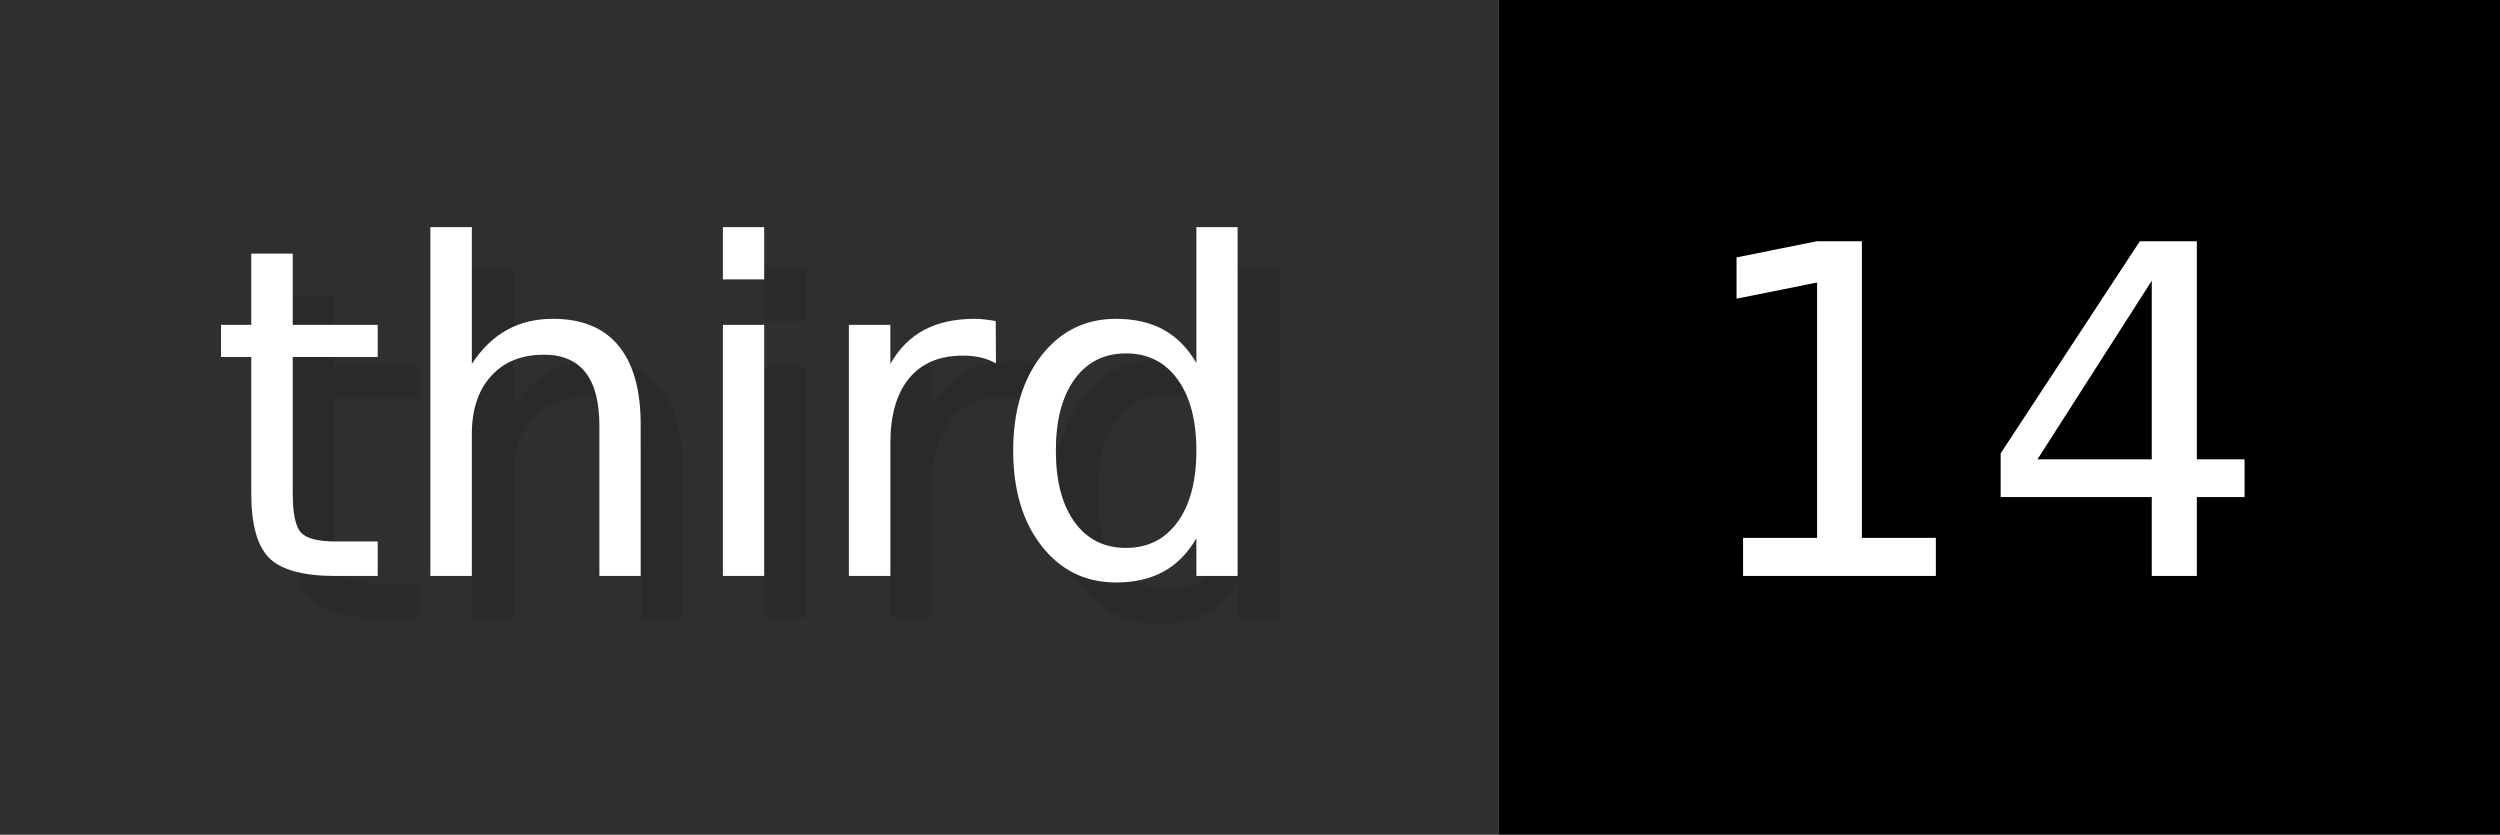
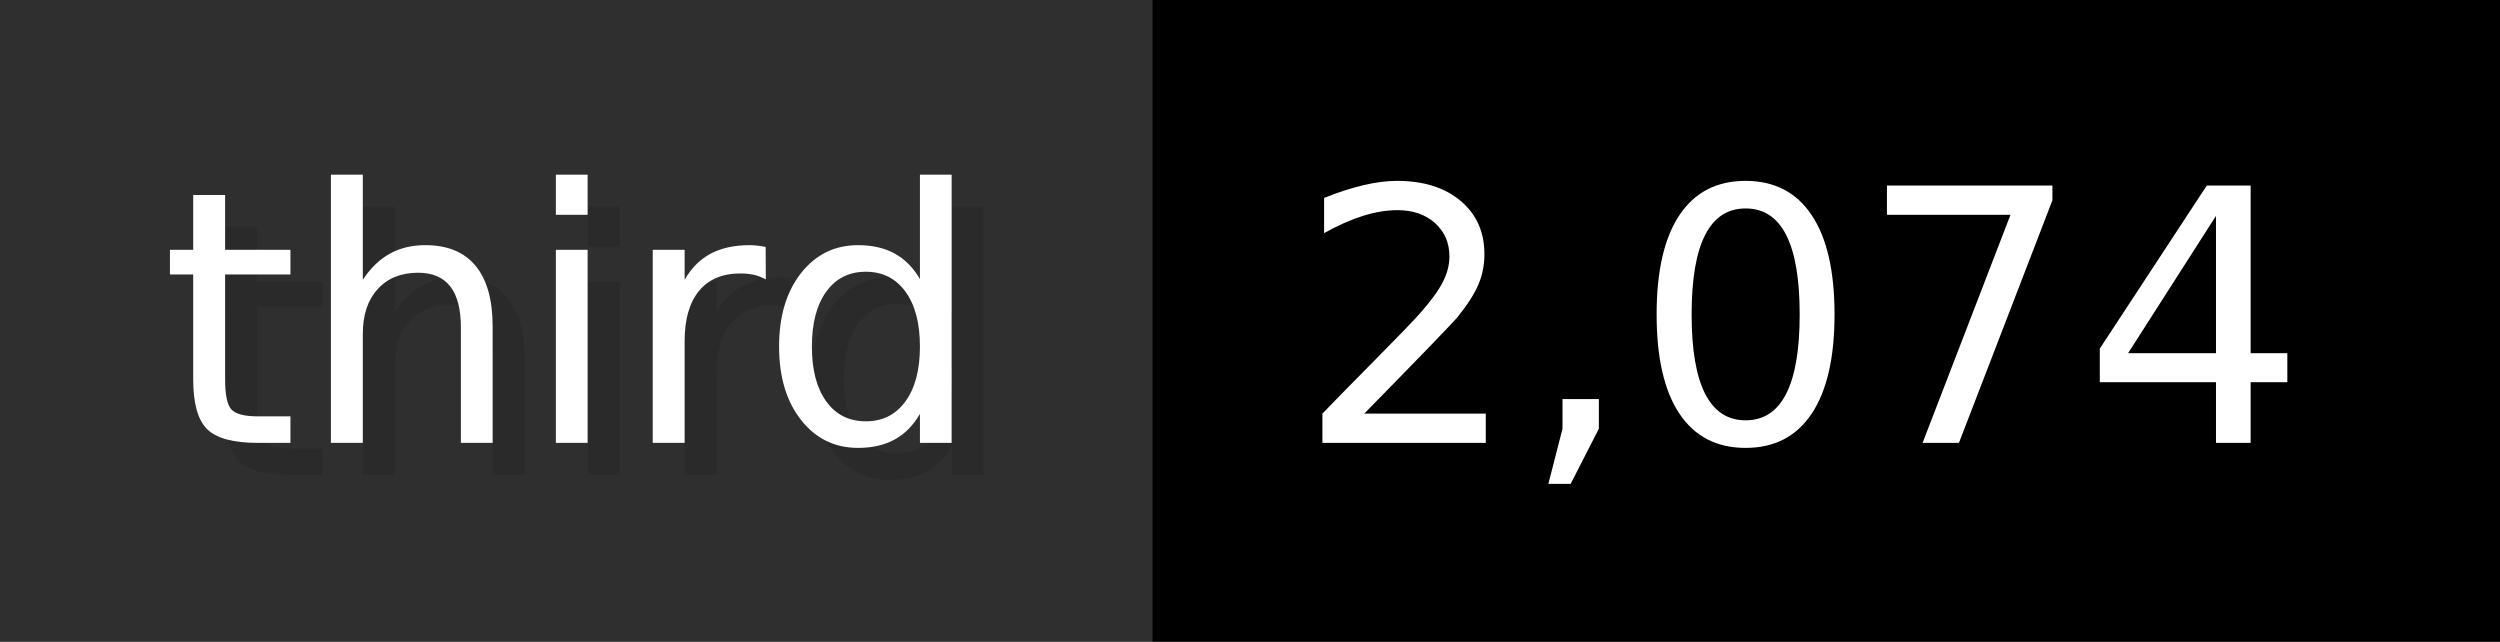
- <svg xmlns="http://www.w3.org/2000/svg" width="59.9" height="20" viewBox="0 0 599 200" role="img" aria-label="third: 14">
+ <svg xmlns="http://www.w3.org/2000/svg" width="77.9" height="20" viewBox="0 0 779 200" role="img" aria-label="third: 2,074">
  <g>
    <rect fill="#2F2F2F" width="359" height="200" />
-     <rect fill="#" x="359" width="240" height="200" />
+     <rect fill="#" x="359" width="420" height="200" />
  </g>
  <g aria-hidden="true" fill="#fff" text-anchor="start" font-family="Verdana,DejaVu Sans,sans-serif" font-size="110">
    <text x="60" y="148" textLength="259" fill="#000" opacity="0.1">third</text>
    <text x="50" y="138" textLength="259">third</text>
-     <text x="414" y="148" textLength="140" fill="#000" opacity="0.1">14</text>
-     <text x="404" y="138" textLength="140">14</text>
+     <text x="414" y="148" textLength="320" fill="#000" opacity="0.1">2,074</text>
+     <text x="404" y="138" textLength="320">2,074</text>
  </g>
</svg>
